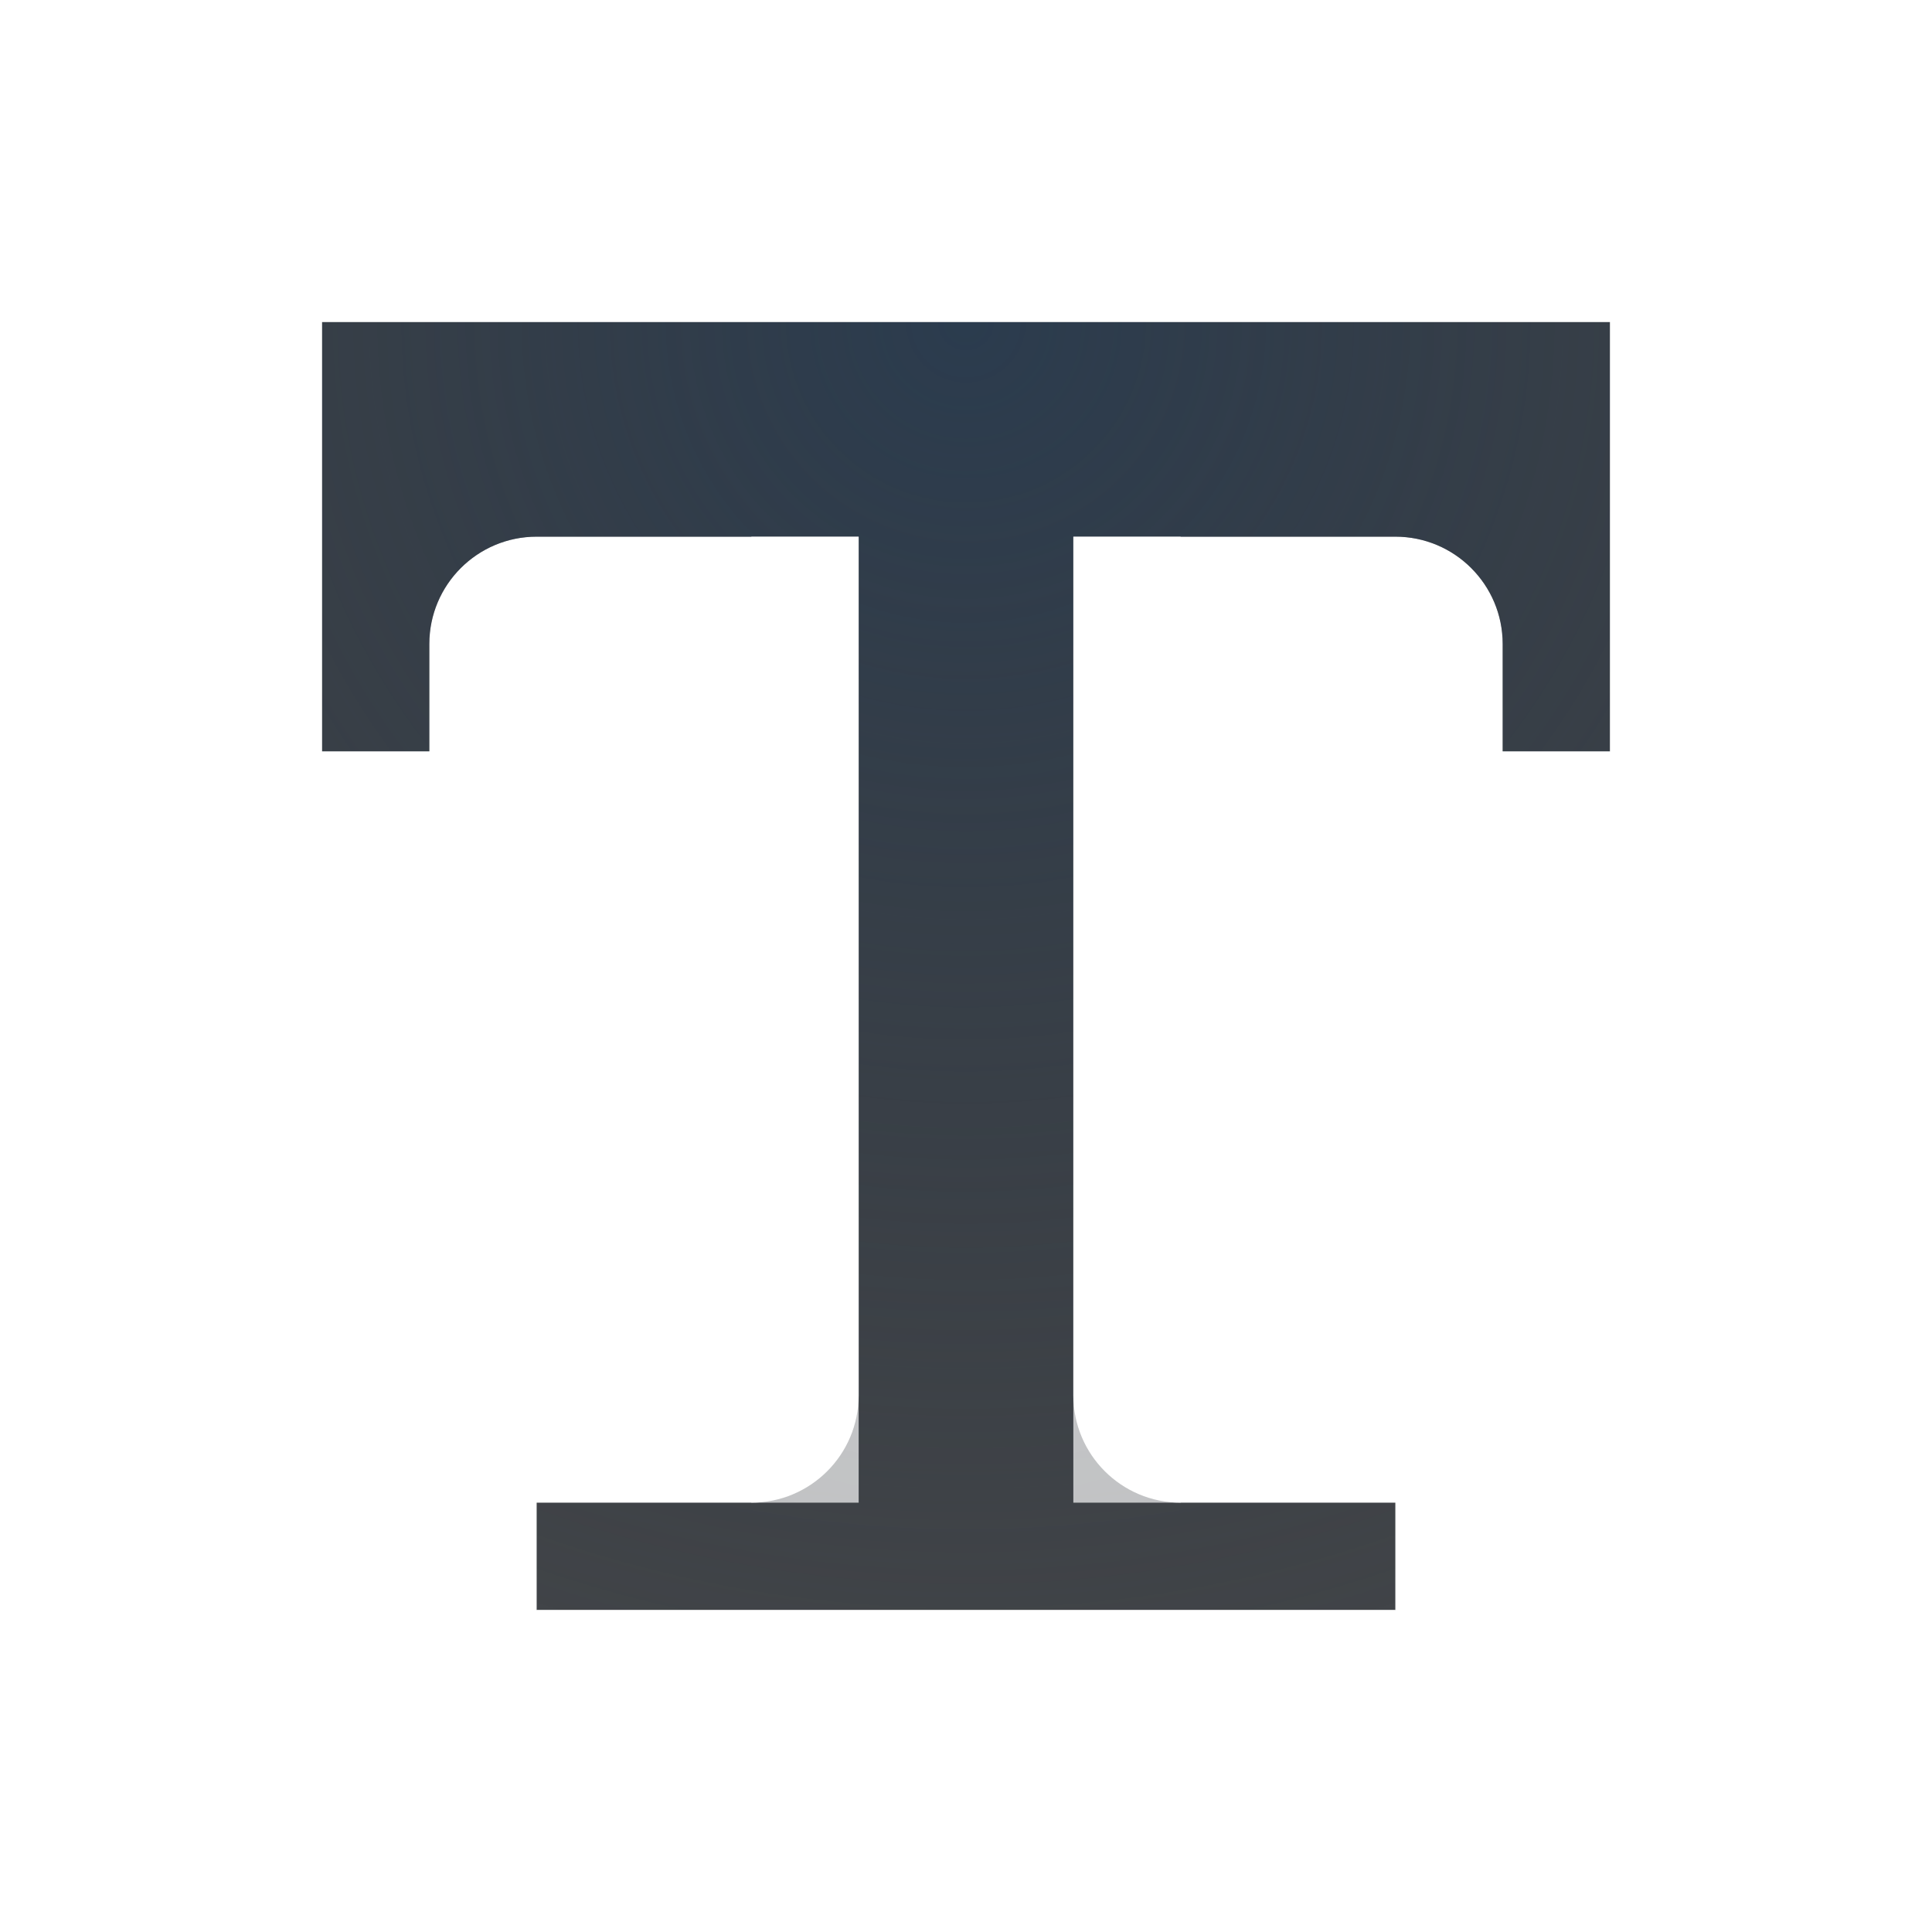
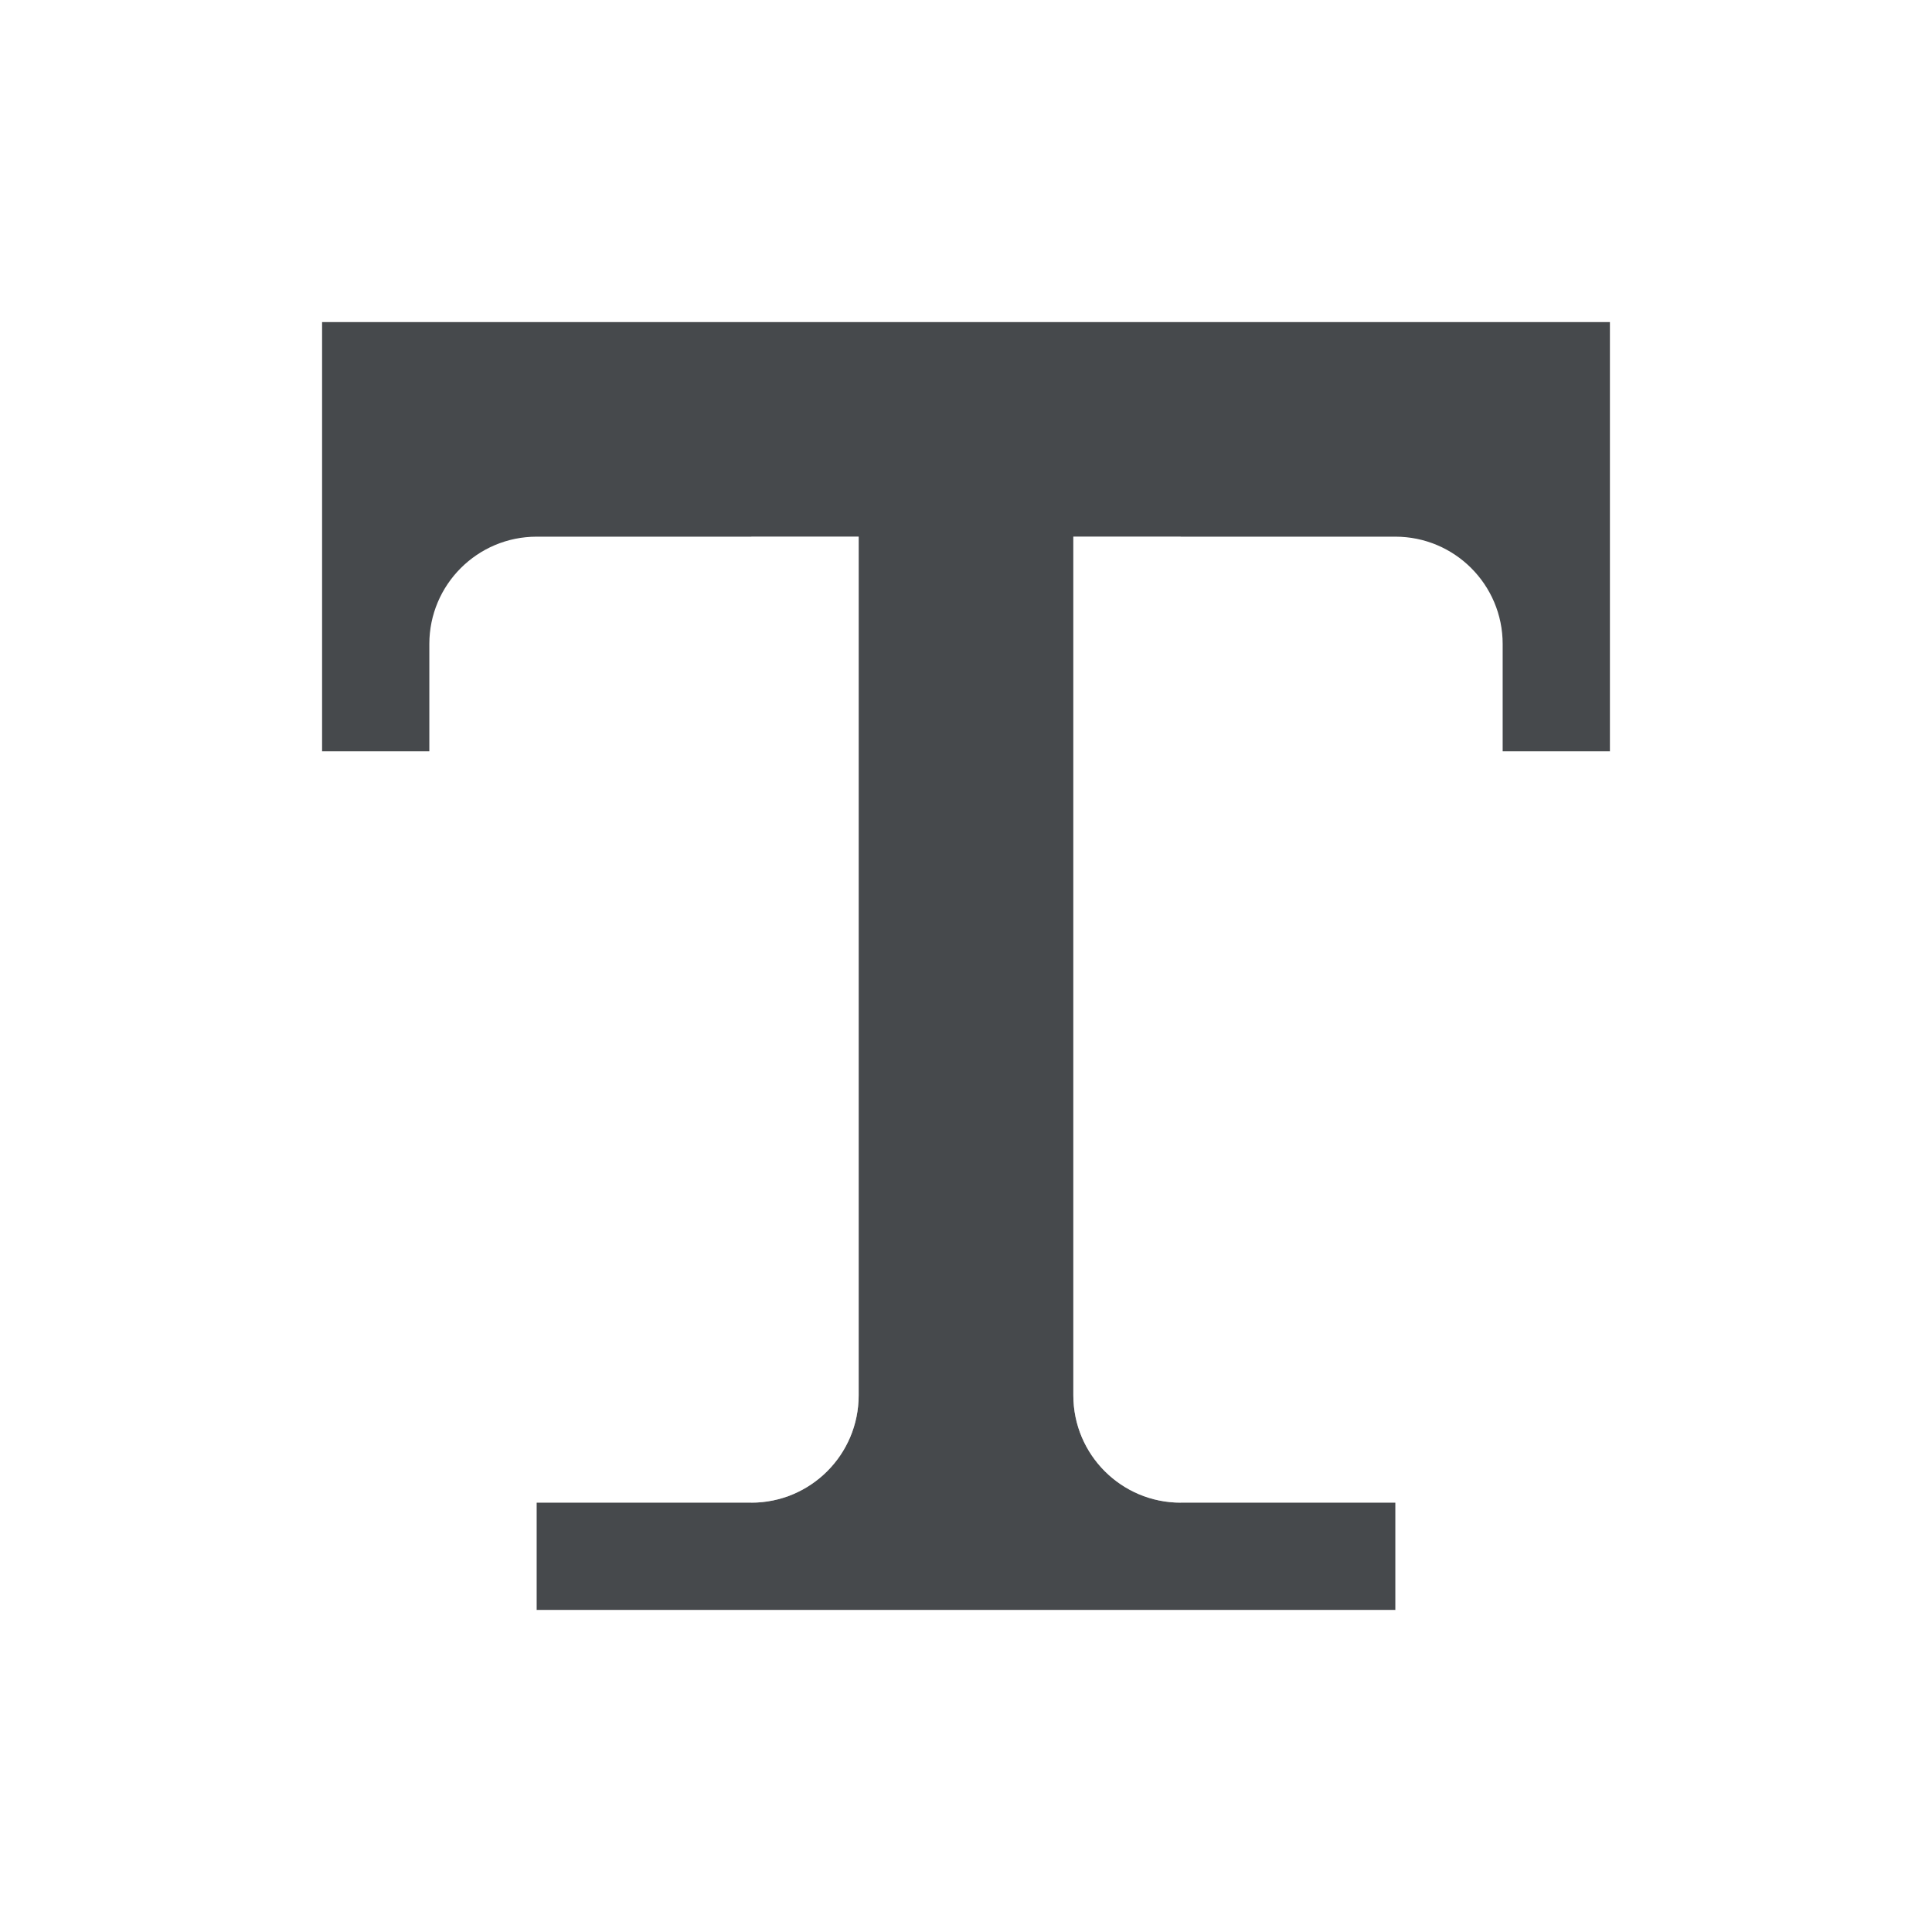
- <svg xmlns="http://www.w3.org/2000/svg" width="18" height="18" version="1.1">
-   <defs>
-     <radialGradient id="c" cx="8" cy="5.231" r="6" gradientTransform="matrix(2.1666,0,0,2.1666,-8.3332,-8.3332)" gradientUnits="userSpaceOnUse">
-       <stop stop-color="#213851" stop-opacity=".906" offset="0" />
-       <stop stop-color="#27303a" stop-opacity="0" offset="1" />
-     </radialGradient>
-     <radialGradient id="a" cx="8" cy="8" r="7" gradientTransform="matrix(1.5714,0,0,1.5714,-3.5713,-3.5713)" gradientUnits="userSpaceOnUse">
-       <stop stop-color="#ffffff" stop-opacity=".749" offset="0" />
-       <stop stop-color="#ffffff" stop-opacity=".605" offset="1" />
-     </radialGradient>
+ <svg xmlns="http://www.w3.org/2000/svg" id="c" width="18" height="18" version="1.1">
+   <defs id="e">
+     <style id="current-color-scheme" type="text/css">.ColorScheme-Text {color:#090d11;}.ColorScheme-Background{color:#ffffff;}</style>
  </defs>
-   <path d="m3 3v4h1v-1a1 1 0 0 1 1-1h3v8a1 1 0 0 1-1 1h-2v1h8v-1h-2a1 1 0 0 1-1-1v-8h3a1 1 0 0 1 1 1v1h1v-4h-11z" fill="#090d11" fill-opacity=".766" style="paint-order:normal" />
-   <path d="m3 3v4h1v-1a1 1 0 0 1 1-1h3v8a1 1 0 0 1-1 1h-2v1h8v-1h-2a1 1 0 0 1-1-1v-8h3a1 1 0 0 1 1 1v1h1v-4h-11z" fill="url(#c)" fill-opacity=".753" style="paint-order:normal" />
-   <path d="m2 2v5h1v-4h12v4h1v-5h-13zm5 3v9h1v-9zm3 0v9h1v-9zm-5 10v1h8v-1z" color="#000000" fill="url(#a)" style="paint-order:normal" />
+   <path id="d" class="ColorScheme-Text" d="m3 3v4h1v-1a1 1 0 0 1 1 -1h3v8a1 1 0 0 1 -1 1h-2v1h8v-1h-2a1 1 0 0 1 -1 -1v-8h3a1 1 0 0 1 1 1v1h1v-4h-11z" style="fill-opacity:.75;fill:currentColor" />
+   <path id="a" class="ColorScheme-Background" d="m2 2v5h1v-4h12v4h1v-5h-13zm5 3v9a1 1 0 0 0 1 -1v-8zm3 0v8a1 1 0 0 0 1 1v-9zm-5 10v1h8v-1z" style="fill-opacity:.5;fill:currentColor" />
</svg>
